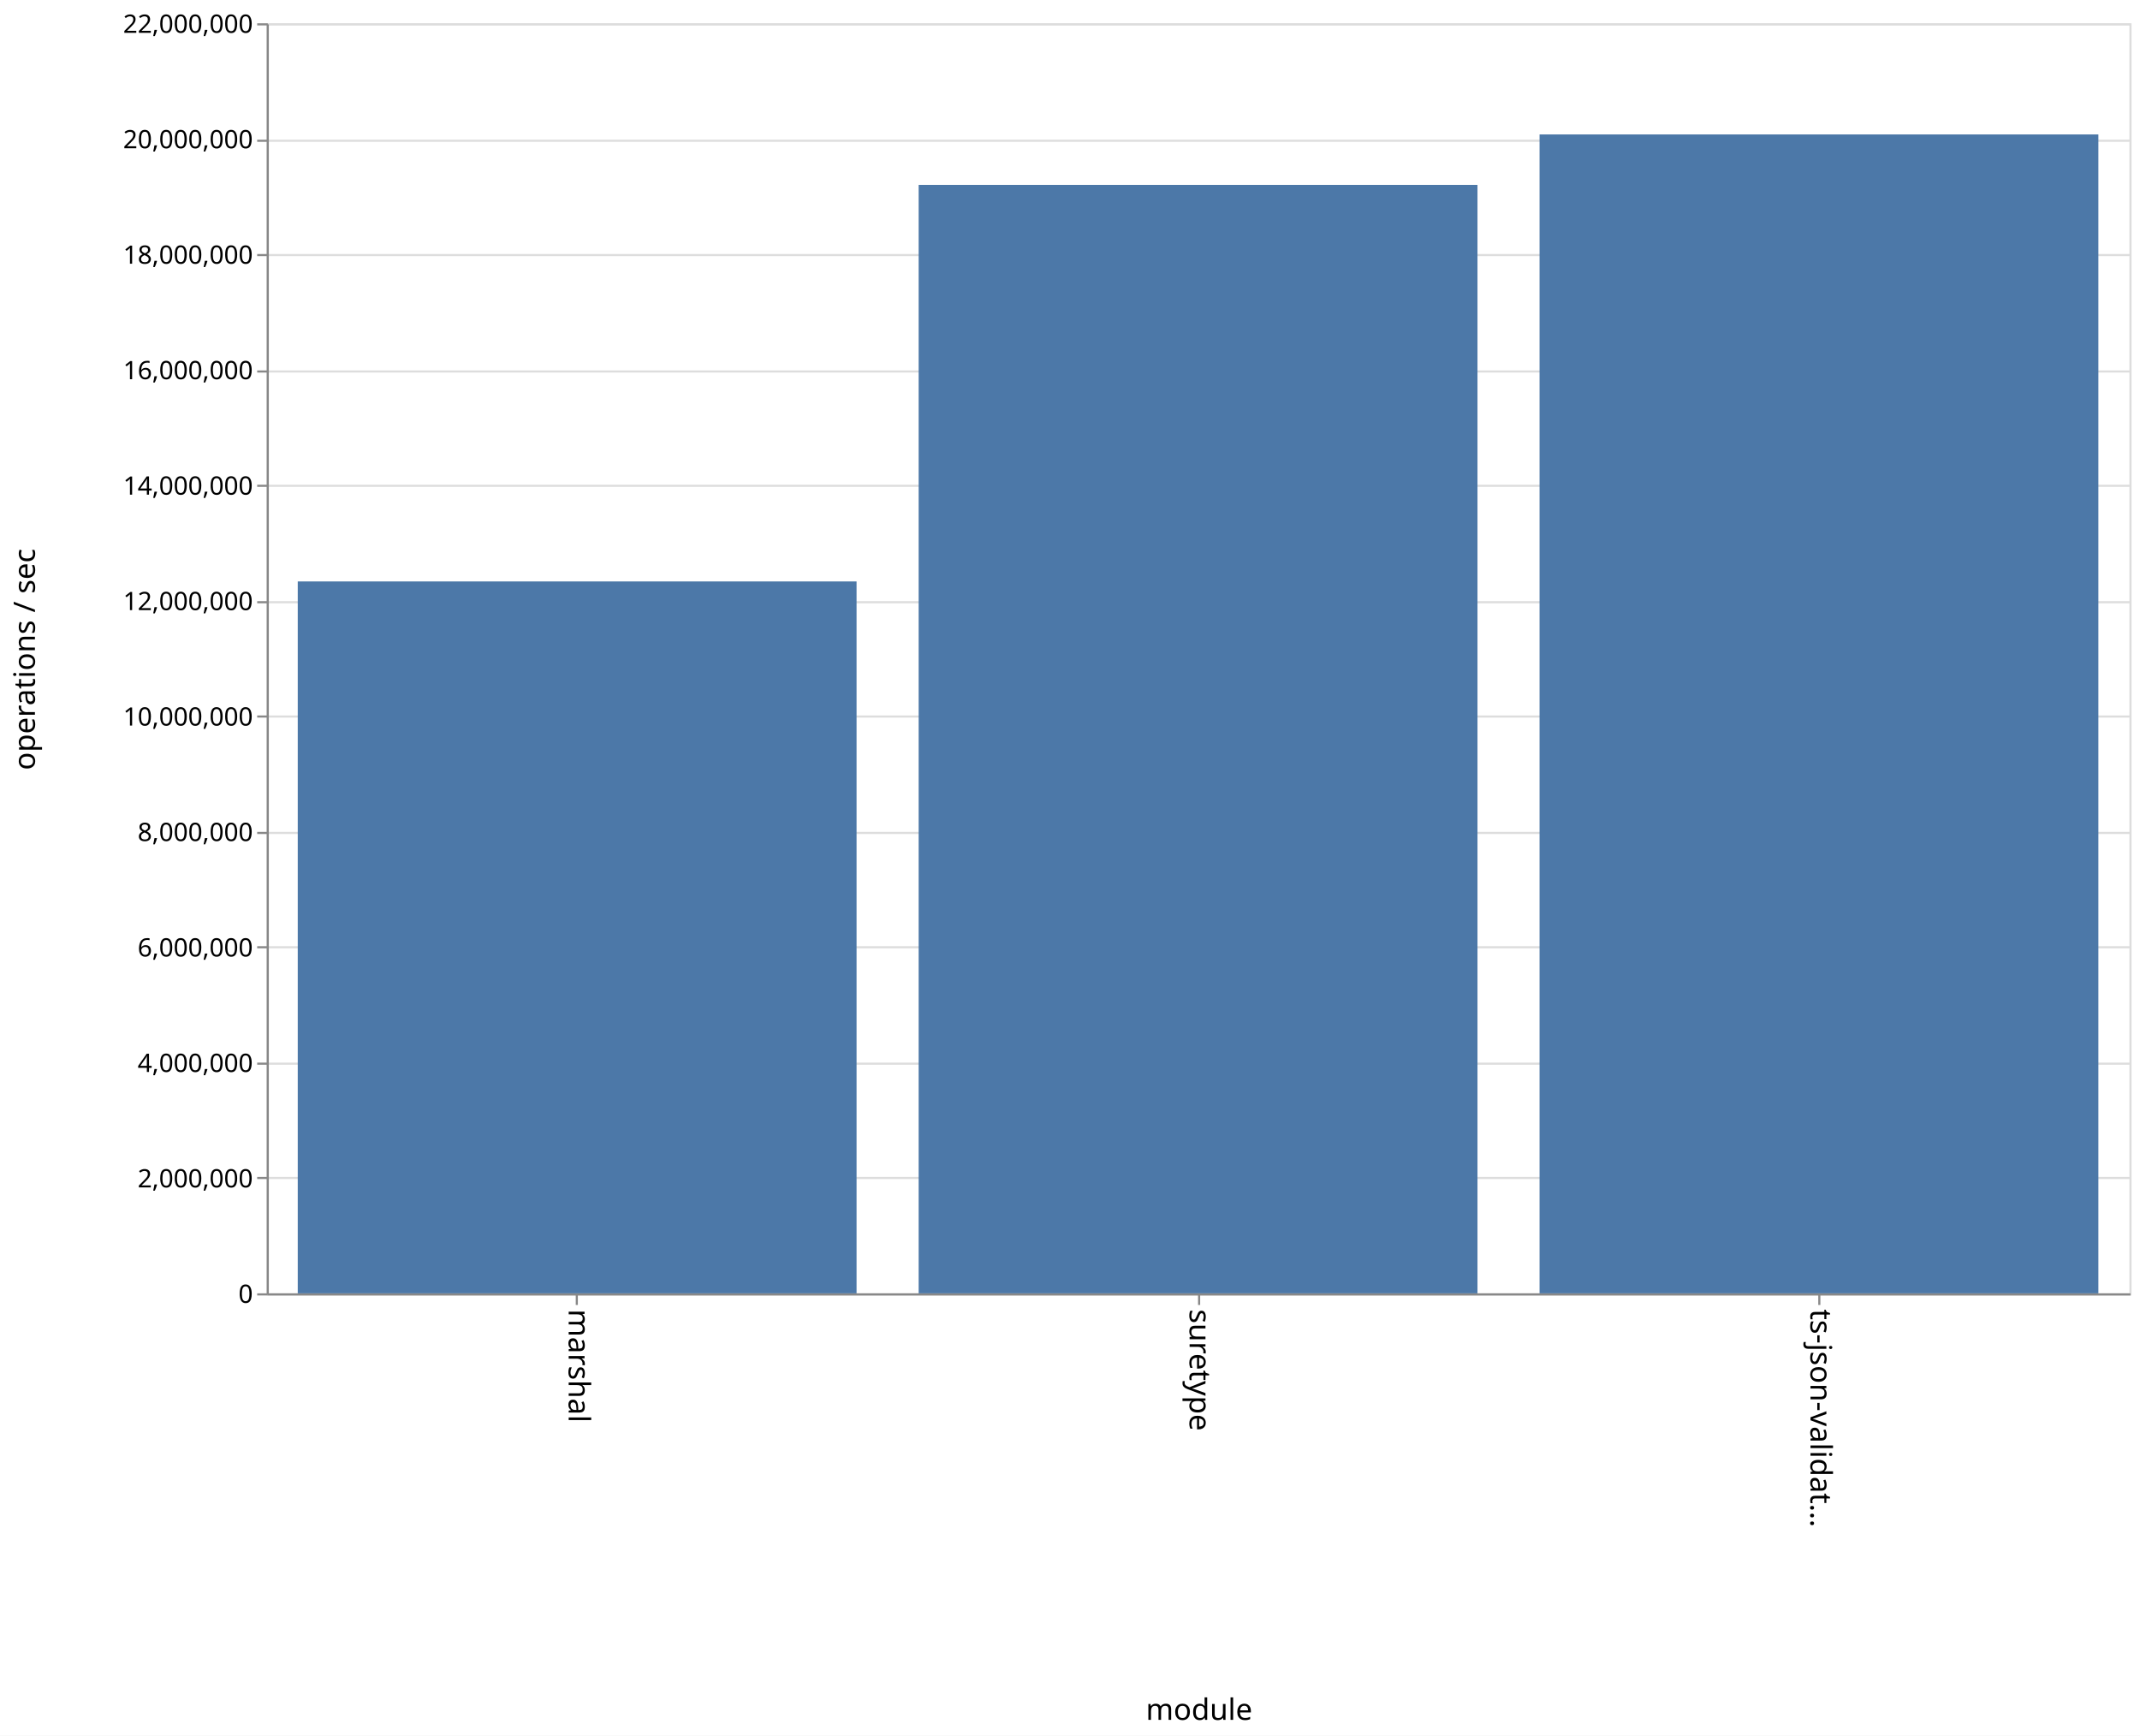
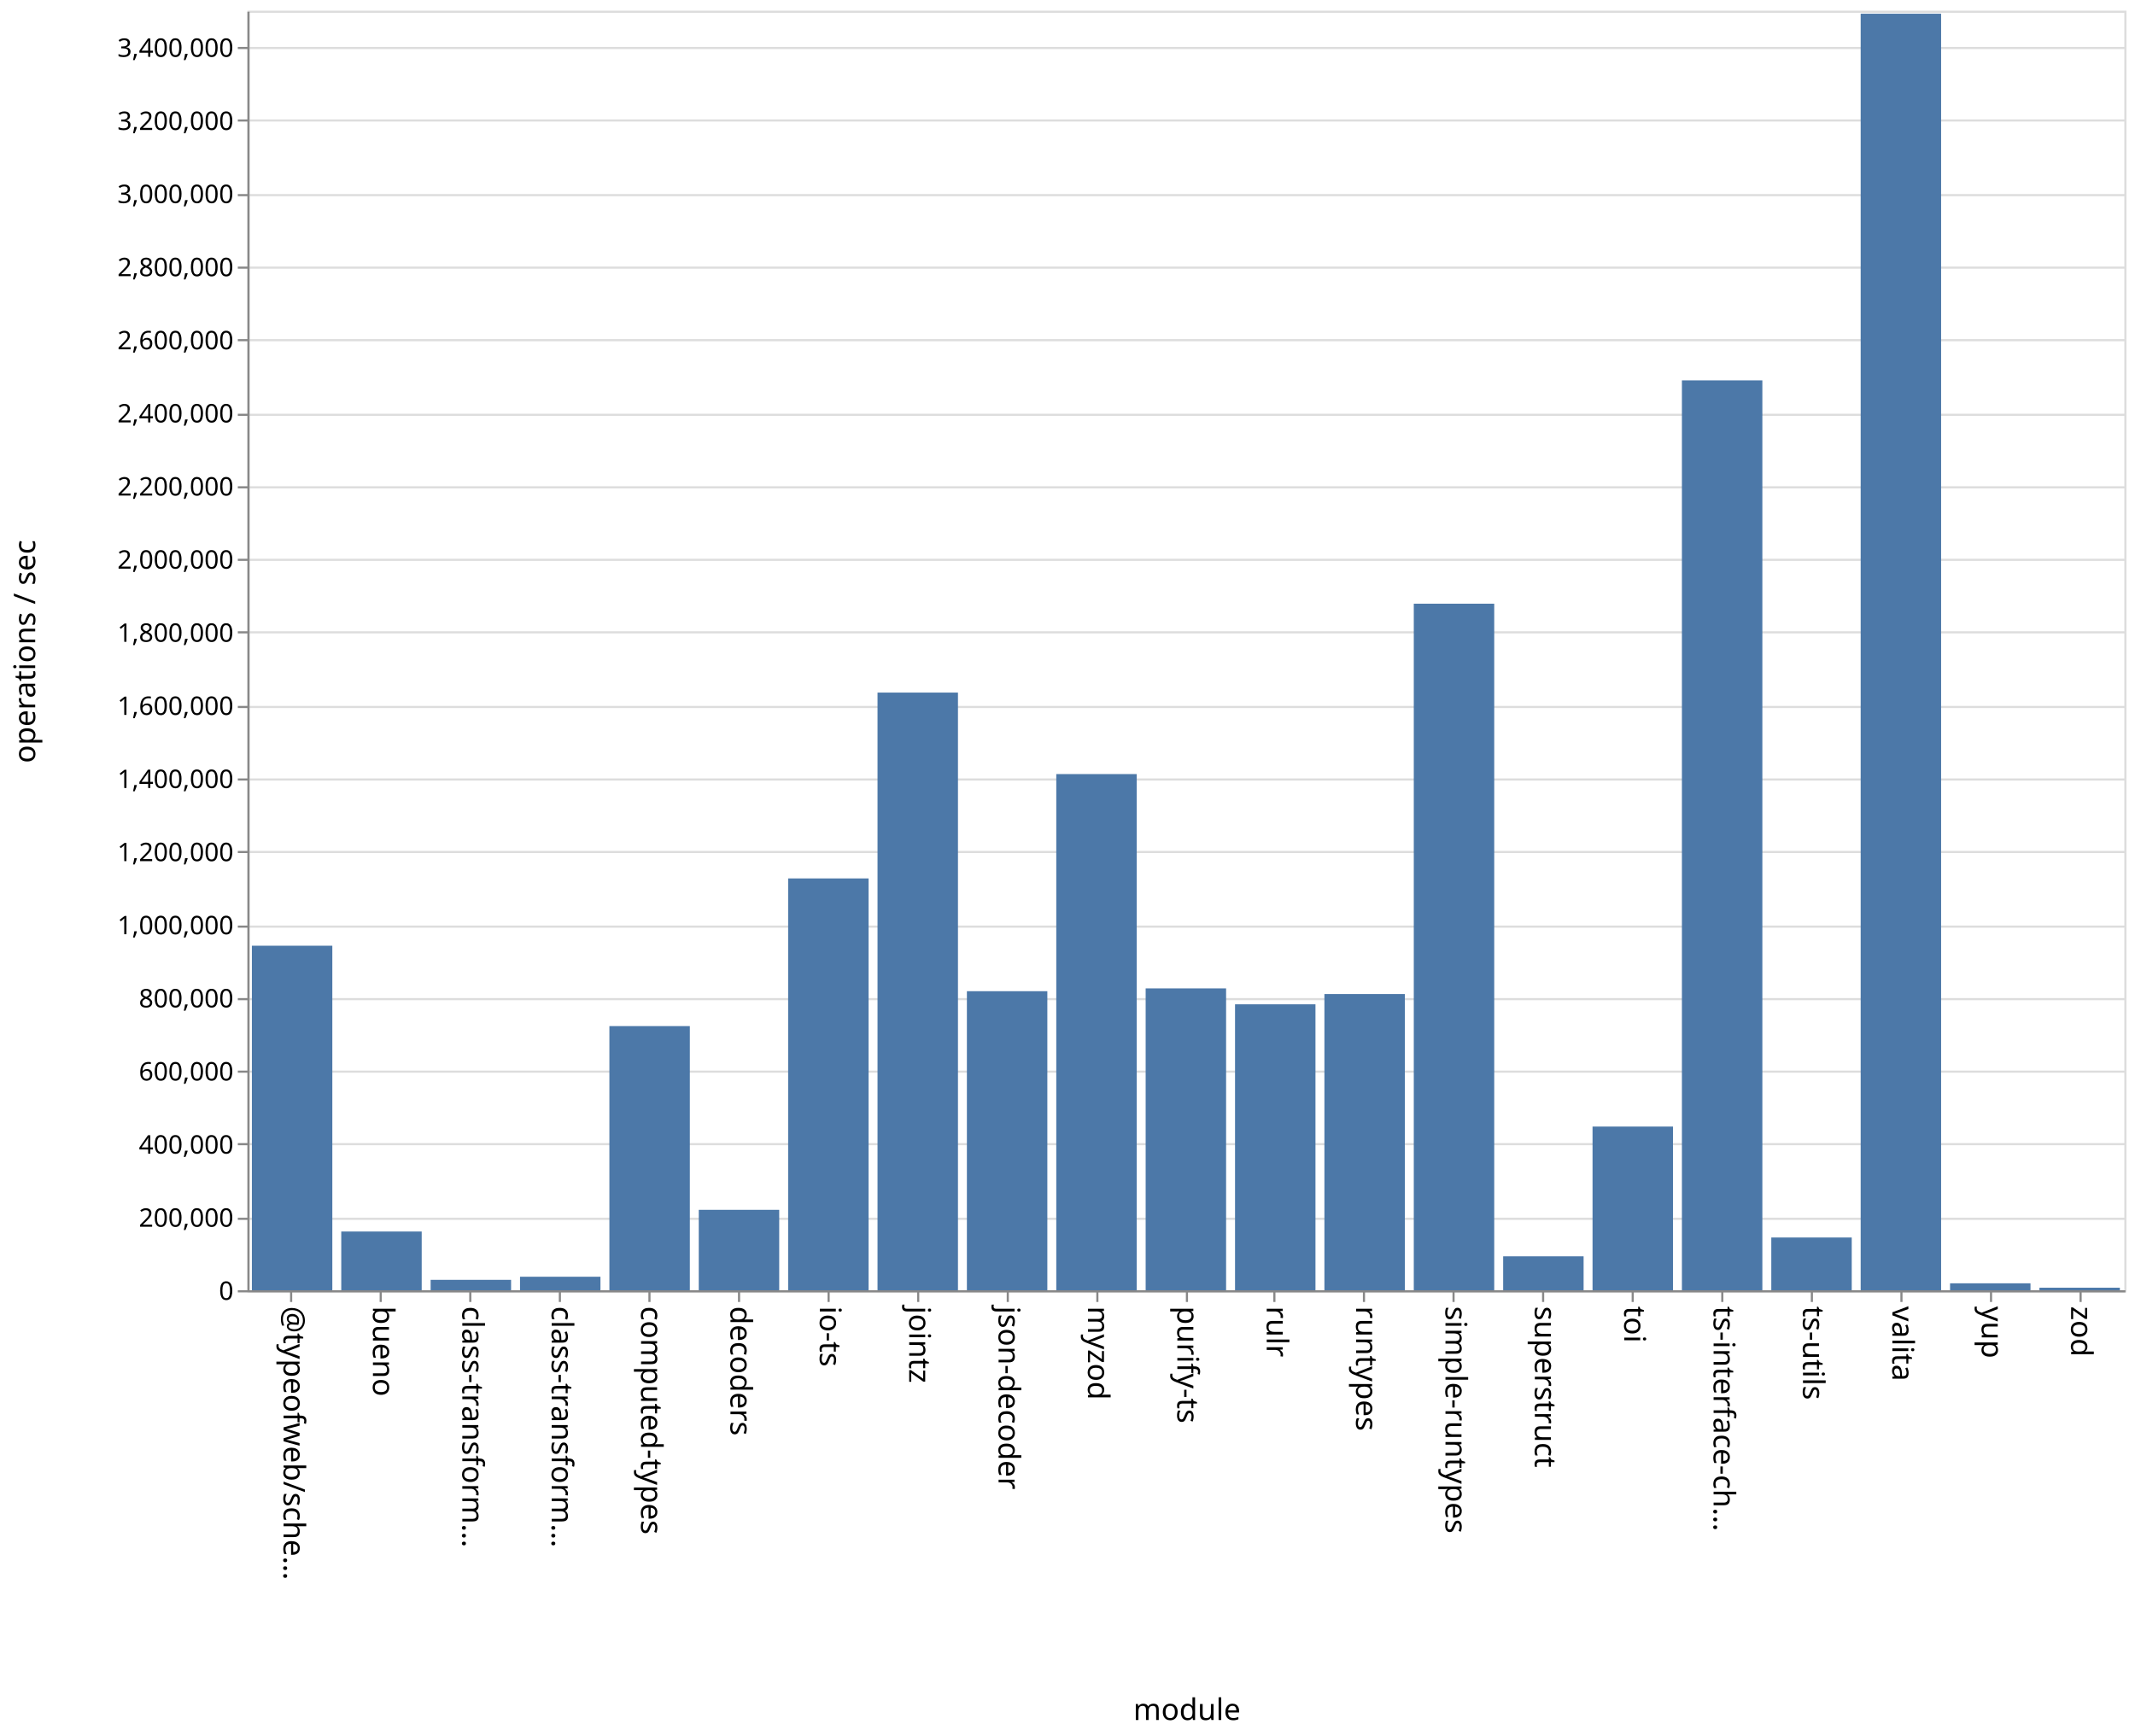
- <svg xmlns="http://www.w3.org/2000/svg" class="marks" width="1011" height="820">
-   <path fill="#fff" d="M0 0h1011v820H0z" />
+ <svg xmlns="http://www.w3.org/2000/svg" class="marks" width="1001" height="814">
+   <path fill="#fff" d="M0 0h1001v814H0z" />
  <g class="mark-group role-frame root" aria-roledescription="group mark container" fill="none" stroke-miterlimit="10">
-     <path class="background" aria-hidden="true" d="M126.5 11.5h880v600h-880z" stroke="#ddd" />
-     <g class="mark-group role-axis" aria-roledescription="axis" aria-label="Y-axis for a linear scale with values from 0 to 22,000,000">
-       <path class="background" aria-hidden="true" d="M126.5 11.5z" pointer-events="none" />
+     <path class="background" aria-hidden="true" d="M116.5 5.5h880v600h-880z" stroke="#ddd" />
+     <g class="mark-group role-axis" aria-roledescription="axis" aria-label="Y-axis for a linear scale with values from 0 to 3,500,000">
+       <path class="background" aria-hidden="true" d="M116.5 5.5z" pointer-events="none" />
      <g class="mark-rule role-axis-grid" pointer-events="none" stroke="#ddd">
-         <path d="M126.5 611.5h880M126.5 556.5h880M126.5 502.5h880M126.5 447.5h880M126.5 393.5h880M126.5 338.5h880M126.5 284.5h880M126.5 229.5h880M126.5 175.5h880M126.5 120.5h880M126.5 66.5h880M126.5 11.5h880" />
+         <path d="M116.5 605.5h880M116.5 571.5h880M116.5 536.5h880M116.5 502.5h880M116.5 468.5h880M116.5 434.5h880M116.5 399.5h880M116.5 365.5h880M116.5 331.5h880M116.5 296.5h880M116.5 262.5h880M116.5 228.5h880M116.5 194.5h880M116.5 159.5h880M116.5 125.5h880M116.5 91.5h880M116.5 56.5h880M116.5 22.5h880" />
      </g>
    </g>
-     <g class="mark-group role-axis" aria-roledescription="axis" aria-label="X-axis titled 'module' for a discrete scale with 3 values: marshal, suretype, ts-json-validator">
-       <path class="background" aria-hidden="true" d="M126.5 611.5z" pointer-events="none" />
+     <g class="mark-group role-axis" aria-roledescription="axis" aria-label="X-axis titled 'module' for a discrete scale with 21 values: @typeofweb/schema, bueno, class-transformer-validator-async, class-transformer-validator-sync, computed-types, ending with zod">
+       <path class="background" aria-hidden="true" d="M116.5 605.5z" pointer-events="none" />
      <g class="mark-rule role-axis-tick" pointer-events="none" stroke="#888">
-         <path d="M272.5 611.5v5M566.5 611.5v5M859.5 611.5v5" />
+         <path d="M136.5 605.5v5M178.5 605.5v5M220.5 605.5v5M262.5 605.5v5M304.5 605.5v5M346.5 605.5v5M388.5 605.5v5M430.5 605.5v5M472.5 605.5v5M514.5 605.5v5M556.5 605.5v5M597.5 605.5v5M639.5 605.5v5M681.5 605.5v5M723.5 605.5v5M765.5 605.5v5M807.5 605.5v5M849.5 605.5v5M891.5 605.5v5M933.5 605.5v5M975.5 605.5v5" />
      </g>
      <g class="mark-text role-axis-label" pointer-events="none" font-family="sans-serif" font-size="14" fill="#000">
-         <text transform="rotate(90 -174.917 443.583)">marshal</text>
-         <text transform="rotate(90 -28.25 590.25)">suretype</text>
-         <text transform="rotate(90 118.417 736.917)">ts-json-validat…</text>
+         <text transform="rotate(90 -239.774 372.726)">@typeofweb/sche…</text>
+         <text transform="rotate(90 -218.821 393.679)">bueno</text>
+         <text transform="rotate(90 -197.869 414.631)">class-transform…</text>
+         <text transform="rotate(90 -176.917 435.583)">class-transform…</text>
+         <text transform="rotate(90 -155.964 456.536)">computed-types</text>
+         <text transform="rotate(90 -135.012 477.488)">decoders</text>
+         <text transform="rotate(90 -114.06 498.44)">io-ts</text>
+         <text transform="rotate(90 -93.107 519.393)">jointz</text>
+         <text transform="rotate(90 -72.155 540.345)">json-decoder</text>
+         <text transform="rotate(90 -51.202 561.298)">myzod</text>
+         <text transform="rotate(90 -30.25 582.25)">purify-ts</text>
+         <text transform="rotate(90 -9.298 603.202)">rulr</text>
+         <text transform="rotate(90 11.655 624.155)">runtypes</text>
+         <text transform="rotate(90 32.607 645.107)">simple-runtypes</text>
+         <text transform="rotate(90 53.56 666.06)">superstruct</text>
+         <text transform="rotate(90 74.512 687.012)">toi</text>
+         <text transform="rotate(90 95.464 707.964)">ts-interface-ch…</text>
+         <text transform="rotate(90 116.417 728.917)">ts-utils</text>
+         <text transform="rotate(90 137.369 749.869)">valita</text>
+         <text transform="rotate(90 158.321 770.821)">yup</text>
+         <text transform="rotate(90 179.274 791.774)">zod</text>
      </g>
-       <path stroke="#888" d="M126.5 611.5h880" class="mark-rule role-axis-domain" pointer-events="none" />
-       <text text-anchor="middle" transform="translate(566.5 812.5)" font-family="sans-serif" font-size="14" fill="#000" class="mark-text role-axis-title" pointer-events="none">module</text>
+       <path stroke="#888" d="M116.5 605.5h880" class="mark-rule role-axis-domain" pointer-events="none" />
+       <text text-anchor="middle" transform="translate(556.5 806.5)" font-family="sans-serif" font-size="14" fill="#000" class="mark-text role-axis-title" pointer-events="none">module</text>
    </g>
-     <g class="mark-group role-axis" aria-roledescription="axis" aria-label="Y-axis titled 'operations / sec' for a linear scale with values from 0 to 22,000,000">
-       <path class="background" aria-hidden="true" d="M126.5 11.5z" pointer-events="none" />
+     <g class="mark-group role-axis" aria-roledescription="axis" aria-label="Y-axis titled 'operations / sec' for a linear scale with values from 0 to 3,500,000">
+       <path class="background" aria-hidden="true" d="M116.5 5.5z" pointer-events="none" />
      <g class="mark-rule role-axis-tick" pointer-events="none" stroke="#888">
-         <path d="M126.5 611.5h-5M126.5 556.5h-5M126.5 502.5h-5M126.5 447.5h-5M126.5 393.5h-5M126.5 338.5h-5M126.5 284.5h-5M126.5 229.5h-5M126.5 175.5h-5M126.5 120.5h-5M126.5 66.5h-5M126.5 11.5h-5" />
+         <path d="M116.5 605.5h-5M116.5 571.5h-5M116.5 536.5h-5M116.5 502.5h-5M116.5 468.5h-5M116.5 434.5h-5M116.5 399.5h-5M116.5 365.5h-5M116.5 331.5h-5M116.5 296.5h-5M116.5 262.5h-5M116.5 228.5h-5M116.5 194.5h-5M116.5 159.5h-5M116.5 125.5h-5M116.5 91.5h-5M116.5 56.5h-5M116.5 22.5h-5" />
      </g>
      <g class="mark-text role-axis-label" pointer-events="none" text-anchor="end" font-family="sans-serif" font-size="12" fill="#000">
-         <text transform="translate(119.5 615.5)">0</text>
-         <text transform="translate(119.5 560.955)">2,000,000</text>
-         <text transform="translate(119.5 506.41)">4,000,000</text>
-         <text transform="translate(119.5 451.864)">6,000,000</text>
-         <text transform="translate(119.5 397.318)">8,000,000</text>
-         <text transform="translate(119.5 342.773)">10,000,000</text>
-         <text transform="translate(119.5 288.227)">12,000,000</text>
-         <text transform="translate(119.5 233.682)">14,000,000</text>
-         <text transform="translate(119.5 179.136)">16,000,000</text>
-         <text transform="translate(119.5 124.59)">18,000,000</text>
-         <text transform="translate(119.5 70.045)">20,000,000</text>
-         <text transform="translate(119.5 15.5)">22,000,000</text>
+         <text transform="translate(109.5 609.5)">0</text>
+         <text transform="translate(109.5 575.214)">200,000</text>
+         <text transform="translate(109.5 540.929)">400,000</text>
+         <text transform="translate(109.5 506.643)">600,000</text>
+         <text transform="translate(109.5 472.357)">800,000</text>
+         <text transform="translate(109.5 438.071)">1,000,000</text>
+         <text transform="translate(109.5 403.786)">1,200,000</text>
+         <text transform="translate(109.5 369.5)">1,400,000</text>
+         <text transform="translate(109.5 335.214)">1,600,000</text>
+         <text transform="translate(109.5 300.929)">1,800,000</text>
+         <text transform="translate(109.5 266.643)">2,000,000</text>
+         <text transform="translate(109.5 232.357)">2,200,000</text>
+         <text transform="translate(109.5 198.071)">2,400,000</text>
+         <text transform="translate(109.5 163.786)">2,600,000</text>
+         <text transform="translate(109.5 129.5)">2,800,000</text>
+         <text transform="translate(109.5 95.214)">3,000,000</text>
+         <text transform="translate(109.5 60.929)">3,200,000</text>
+         <text transform="translate(109.5 26.643)">3,400,000</text>
      </g>
-       <path stroke="#888" d="M126.5 611.5v-600" class="mark-rule role-axis-domain" pointer-events="none" />
-       <text text-anchor="middle" transform="rotate(-90 164 147.5)" font-family="sans-serif" font-size="14" fill="#000" class="mark-text role-axis-title" pointer-events="none">operations / sec</text>
+       <path stroke="#888" d="M116.5 605.5V5.5" class="mark-rule role-axis-domain" pointer-events="none" />
+       <text text-anchor="middle" transform="rotate(-90 161 144.5)" font-family="sans-serif" font-size="14" fill="#000" class="mark-text role-axis-title" pointer-events="none">operations / sec</text>
    </g>
    <g class="mark-rect role-mark marks" aria-roledescription="rect mark container" fill="#4c78a8">
-       <path d="M140.667 274.684h264V611h-264zM434 87.344h264V611H434zM727.333 63.513h264V611h-264z" />
+       <path d="M160 577.462h37.714V605H160zM201.905 600.116h37.714V605h-37.714zM243.81 598.663h37.714V605H243.81zM285.714 481.14h37.715V605h-37.715zM327.619 567.285h37.714V605H327.62zM369.524 411.894h37.714V605h-37.714zM411.429 324.755h37.714V605h-37.714zM453.333 464.772h37.715V605h-37.715zM495.238 362.968h37.714V605h-37.714zM537.143 463.45h37.714V605h-37.714zM579.048 470.92h37.714V605h-37.714zM620.952 466.103h37.715V605h-37.715zM662.857 283.073h37.714V605h-37.714zM704.762 589.085h37.714V605h-37.714zM746.667 528.249h37.714V605h-37.714zM788.571 178.357h37.715V605H788.57zM830.476 580.265h37.714V605h-37.714zM118.095 443.446h37.715V605h-37.715zM872.381 6.423h37.714V605h-37.714zM914.286 601.746H952V605h-37.714zM956.19 603.809h37.715V605H956.19z" />
    </g>
  </g>
</svg>
